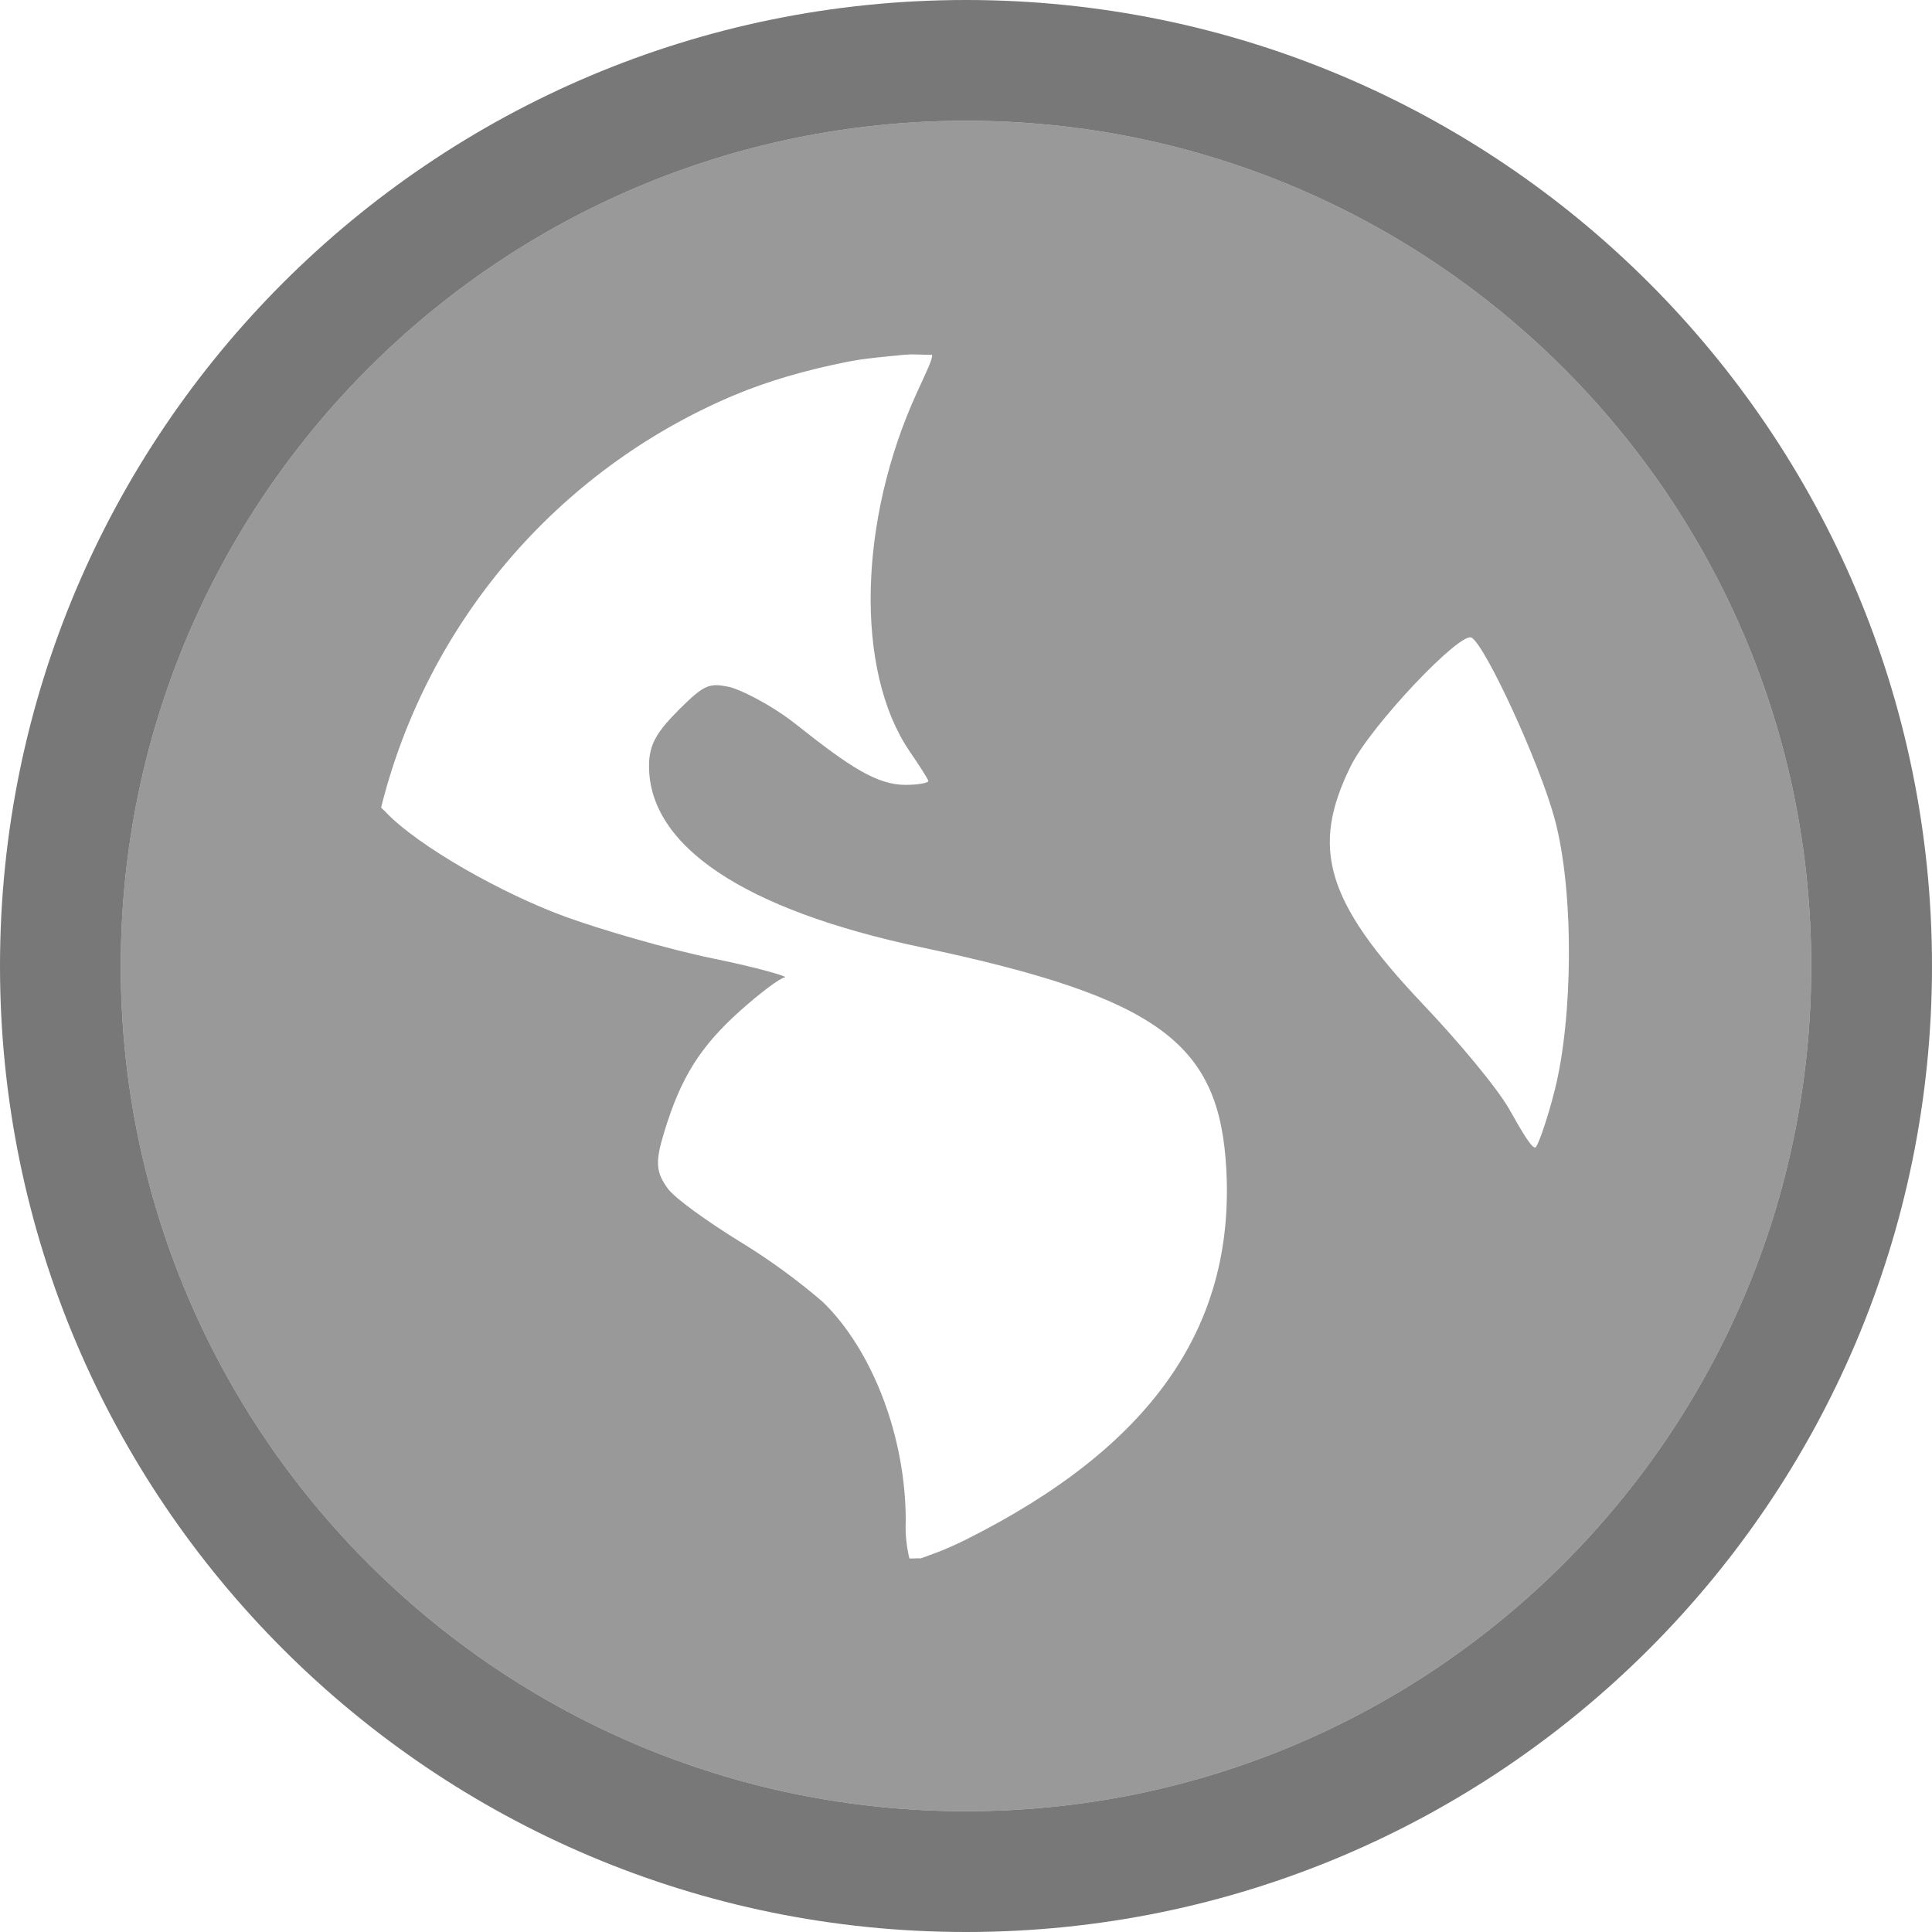
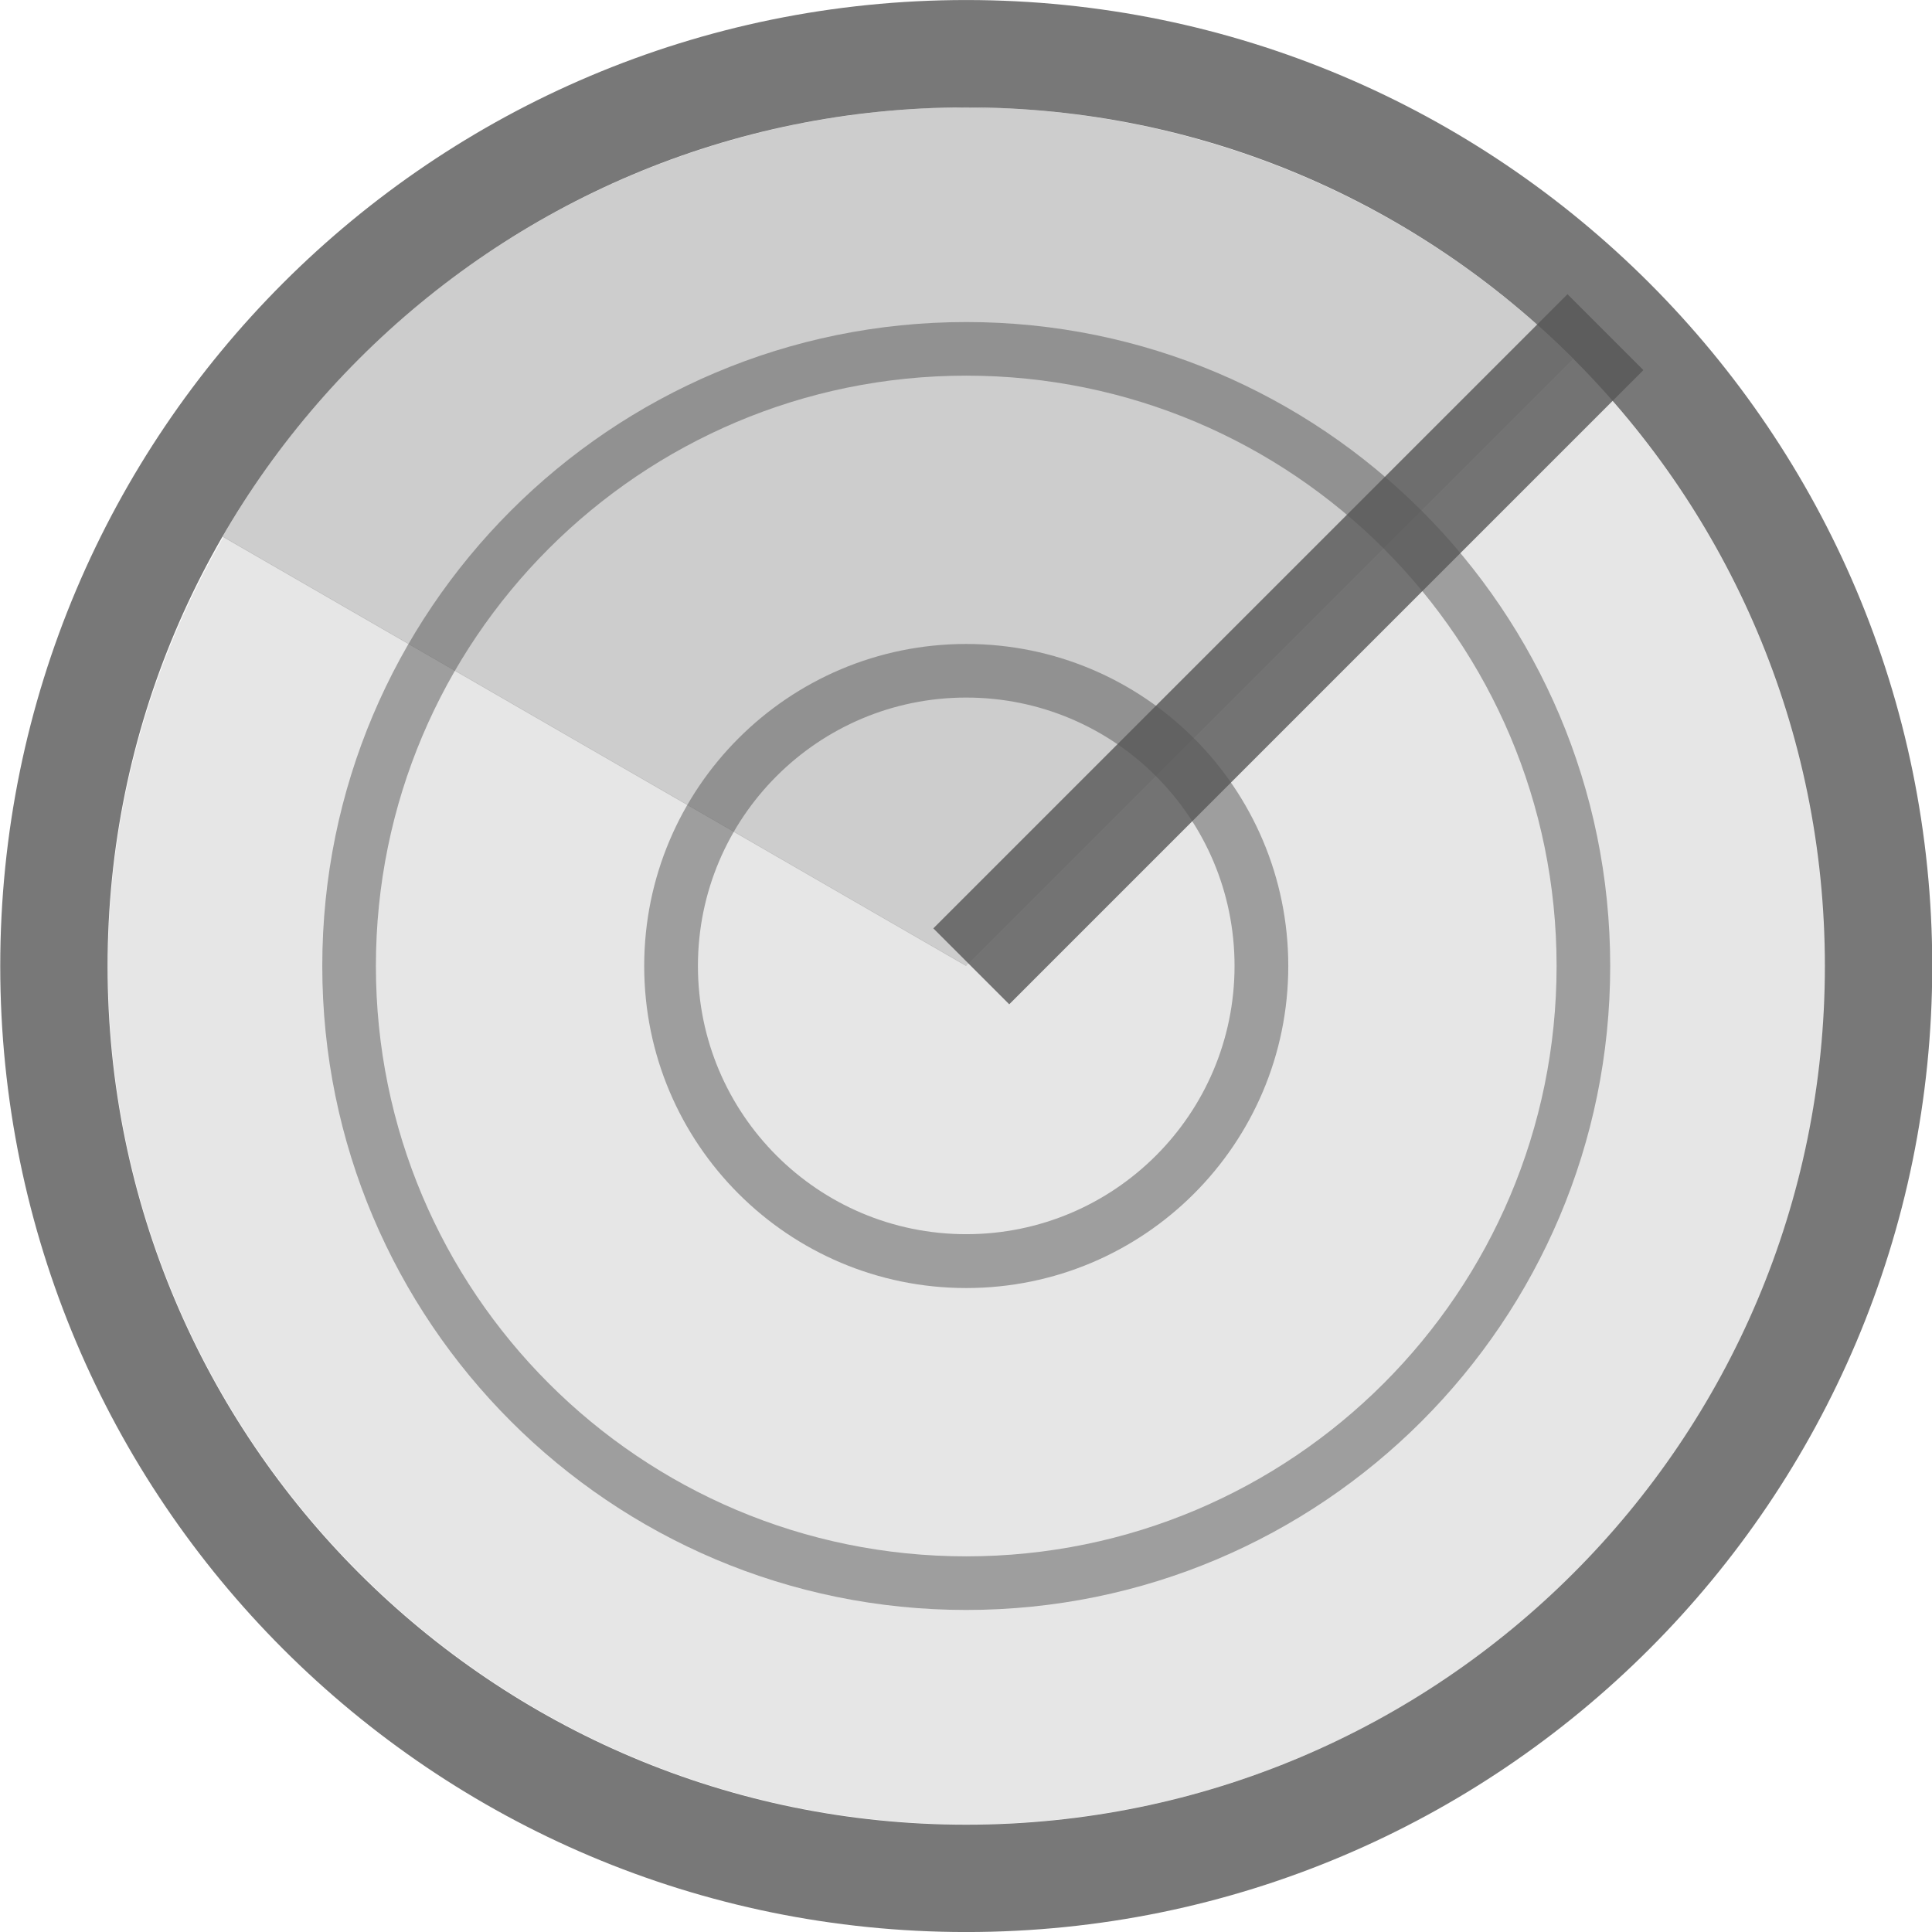
- <svg xmlns="http://www.w3.org/2000/svg" width="16" height="16" version="1.1">
+ <svg xmlns="http://www.w3.org/2000/svg" width="16" height="16" version="1.1" viewBox="0 0 16 16">
  <defs>
-     <style id="current-color-scheme" type="text/css">.ColorScheme-Text { color:#565656; }</style>
+     <style id="current-color-scheme" type="text/css">.ColorScheme-Text { color:#565656; } .ColorScheme-Highlight { color:#5294e2; }</style>
  </defs>
-   <path class="ColorScheme-Text" d="M8 1a7 7 0 1 0 0 14A7 7 0 0 0 8 1zm-.5 1.938c.067-.008.151.003.219 0 .008.031-.049.145-.125.312-.486 1.061-.514 2.304-.063 2.969.082.12.157.235.157.25 0 .015-.088.031-.188.031-.234 0-.455-.142-.906-.5-.2-.159-.462-.292-.563-.313-.158-.031-.2-.017-.406.188-.191.191-.25.294-.25.469 0 .663.787 1.19 2.25 1.5 1.987.42 2.476.799 2.531 1.844.069 1.31-.628 2.297-2.156 3.062-.182.091-.298.127-.375.156-.034-.003-.06.003-.094 0a1.113 1.113 0 0 1-.03-.312c0-.696-.275-1.412-.688-1.813a5.258 5.258 0 0 0-.688-.5c-.266-.164-.534-.356-.594-.437-.099-.136-.107-.219-.03-.469.138-.457.303-.711.624-1 .168-.151.338-.278.375-.281.037-.003-.215-.079-.594-.156-.378-.078-.932-.24-1.218-.344-.524-.19-1.23-.587-1.5-.875l-.032-.031A5.026 5.026 0 0 1 6.063 3.28c.3-.127.61-.214.937-.28.163-.034.332-.046.5-.063zm4.688 2.343c.117.073.56 1.032.687 1.5.163.604.152 1.65 0 2.25-.058.229-.132.442-.156.469-.025.027-.114-.126-.219-.312s-.44-.582-.719-.875c-.804-.849-.93-1.292-.594-1.97.17-.34.91-1.118 1-1.062z" fill="currentColor" fill-opacity=".6" />
-   <path class="ColorScheme-Text" d="m8 0a8 8 0 0 0-8 8 8 8 0 0 0 8 8 8 8 0 0 0 8-8 8 8 0 0 0-8-8zm0 1a7 7 0 0 1 7 7 7 7 0 0 1-7 7 7 7 0 0 1-7-7 7 7 0 0 1 7-7z" fill="currentColor" fill-opacity=".8" />"/&gt;
+   <path class="ColorScheme-Text" fill="currentColor" d="m8.002 0.889c-0.037 0-0.074 0.005-0.111 0.005a7.111 7.111 0 0 1 0.365 0.008c-0.085-0.003-0.168-0.013-0.253-0.013zm-0.464 0.023c-0.126 0.008-0.252 0.016-0.376 0.03a7.111 7.111 0 0 1 0.376-0.03zm1.061 0.006a7.111 7.111 0 0 1 0.405 0.049c-0.134-0.019-0.268-0.037-0.405-0.049zm-1.794 0.079c-0.143 0.024-0.284 0.051-0.424 0.084a7.111 7.111 0 0 1 0.424-0.084zm2.488 0.014a7.111 7.111 0 0 1 0.435 0.096c-0.144-0.036-0.288-0.069-0.435-0.096zm-3.167 0.136c-0.145 0.04-0.289 0.083-0.431 0.132a7.111 7.111 0 0 1 0.431-0.132zm3.846 0.023a7.111 7.111 0 0 1 0.445 0.147c-0.147-0.053-0.294-0.103-0.445-0.147zm-4.514 0.195c-0.139 0.054-0.276 0.111-0.411 0.173a7.111 7.111 0 0 1 0.411-0.173zm5.179 0.032a7.111 7.111 0 0 1 0.423 0.188c-0.139-0.066-0.279-0.131-0.423-0.188zm-5.832 0.257c-0.126 0.063-0.249 0.13-0.37 0.201a7.111 7.111 0 0 1 0.37-0.201zm6.478 0.039a7.111 7.111 0 0 1 0.381 0.217c-0.125-0.075-0.251-0.149-0.381-0.217zm-7.096 0.312c-0.114 0.073-0.225 0.149-0.335 0.228a7.111 7.111 0 0 1 0.335-0.228zm7.707 0.046a7.111 7.111 0 0 1 0.332 0.236c-0.109-0.081-0.219-0.161-0.332-0.236zm-8.282 0.362c-0.101 0.08-0.199 0.163-0.295 0.247a7.111 7.111 0 0 1 0.295-0.247zm8.854 0.054a7.111 7.111 0 0 1 0.315 0.276c-0.103-0.094-0.206-0.188-0.315-0.276zm-9.383 0.406c-0.093 0.089-0.182 0.182-0.27 0.276a7.111 7.111 0 0 1 0.27-0.276zm9.95 0.097-5.028 5.028-6.154-3.553c-0.605 1.046-0.957 2.257-0.957 3.553 0 3.927 3.184 7.111 7.111 7.111s7.111-3.184 7.111-7.111c0-1.964-0.796-3.742-2.082-5.028zm-10.429 0.41c-0.084 0.098-0.162 0.199-0.24 0.301a7.111 7.111 0 0 1 0.24-0.301zm-0.424 0.547c-0.081 0.116-0.156 0.235-0.23 0.356a7.111 7.111 0 0 1 0.23-0.356z" opacity=".15" stroke-width="1" />
+   <g class="ColorScheme-Text" fill="currentColor" stroke-width="1">
+     <path d="m8.002 2.4e-4a8 8 0 0 0-8 8 8 8 0 0 0 8 8 8 8 0 0 0 8-8 8 8 0 0 0-8-8zm0 0.889a7.111 7.111 0 0 1 7.111 7.111 7.111 7.111 0 0 1-7.111 7.111 7.111 7.111 0 0 1-7.111-7.111 7.111 7.111 0 0 1 7.111-7.111z" opacity=".8" />
+     <path d="m8.002 2.667c-2.946 0-5.333 2.388-5.333 5.333s2.388 5.333 5.333 5.333 5.333-2.388 5.333-5.333-2.388-5.333-5.333-5.333zm0 0.444c2.7 0 4.889 2.189 4.889 4.889s-2.189 4.889-4.889 4.889-4.889-2.189-4.889-4.889 2.189-4.889 4.889-4.889z" opacity=".5" />
+     <path d="m8.002 5.333c-1.473 0-2.667 1.194-2.667 2.667s1.194 2.667 2.667 2.667 2.667-1.194 2.667-2.667-1.194-2.667-2.667-2.667zm0 0.444c1.227 0 2.222 0.995 2.222 2.222s-0.995 2.222-2.222 2.222-2.222-0.995-2.222-2.222 0.995-2.222 2.222-2.222z" opacity=".5" />
+     <rect transform="rotate(45)" x="10.902" y="-7.456" width=".889" height="7.427" rx="0" ry="0" opacity=".8" />
+     <path d="m1.843 4.445a7.111 7.111 0 0 1 5.23-3.495 7.111 7.111 0 0 1 5.956 2.022l-5.028 5.028z" opacity=".3" />
+   </g>
</svg>
